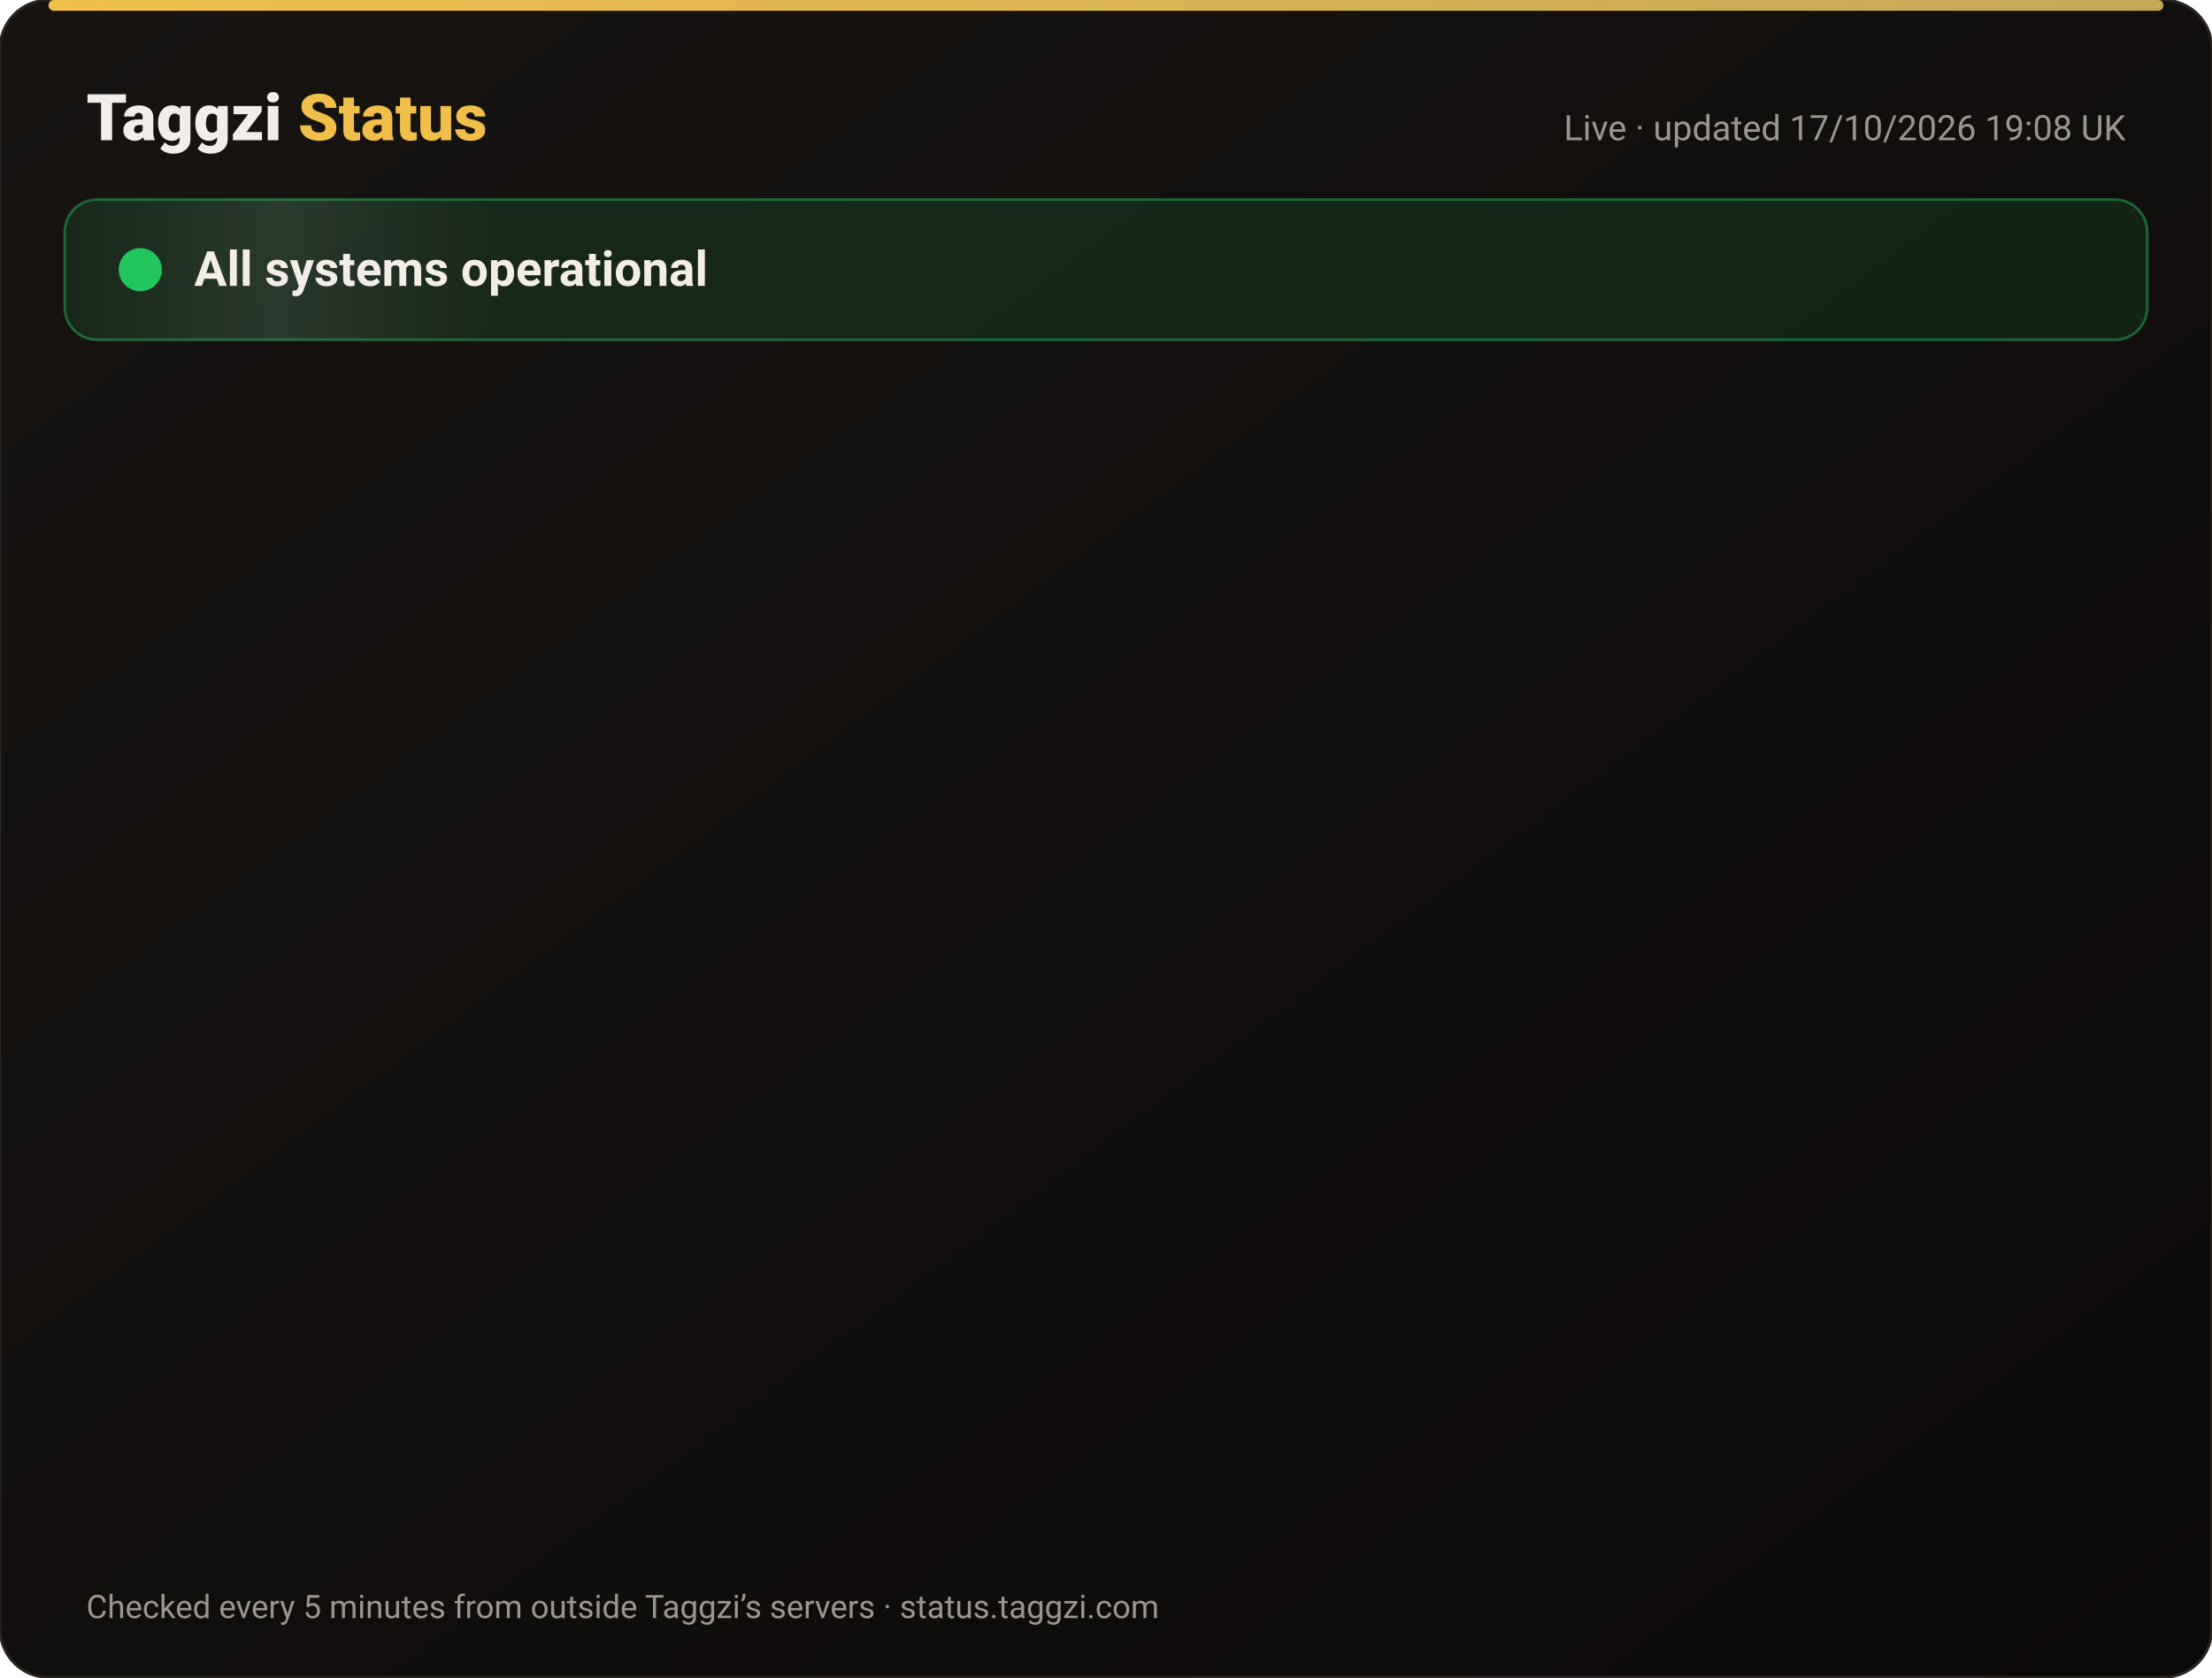
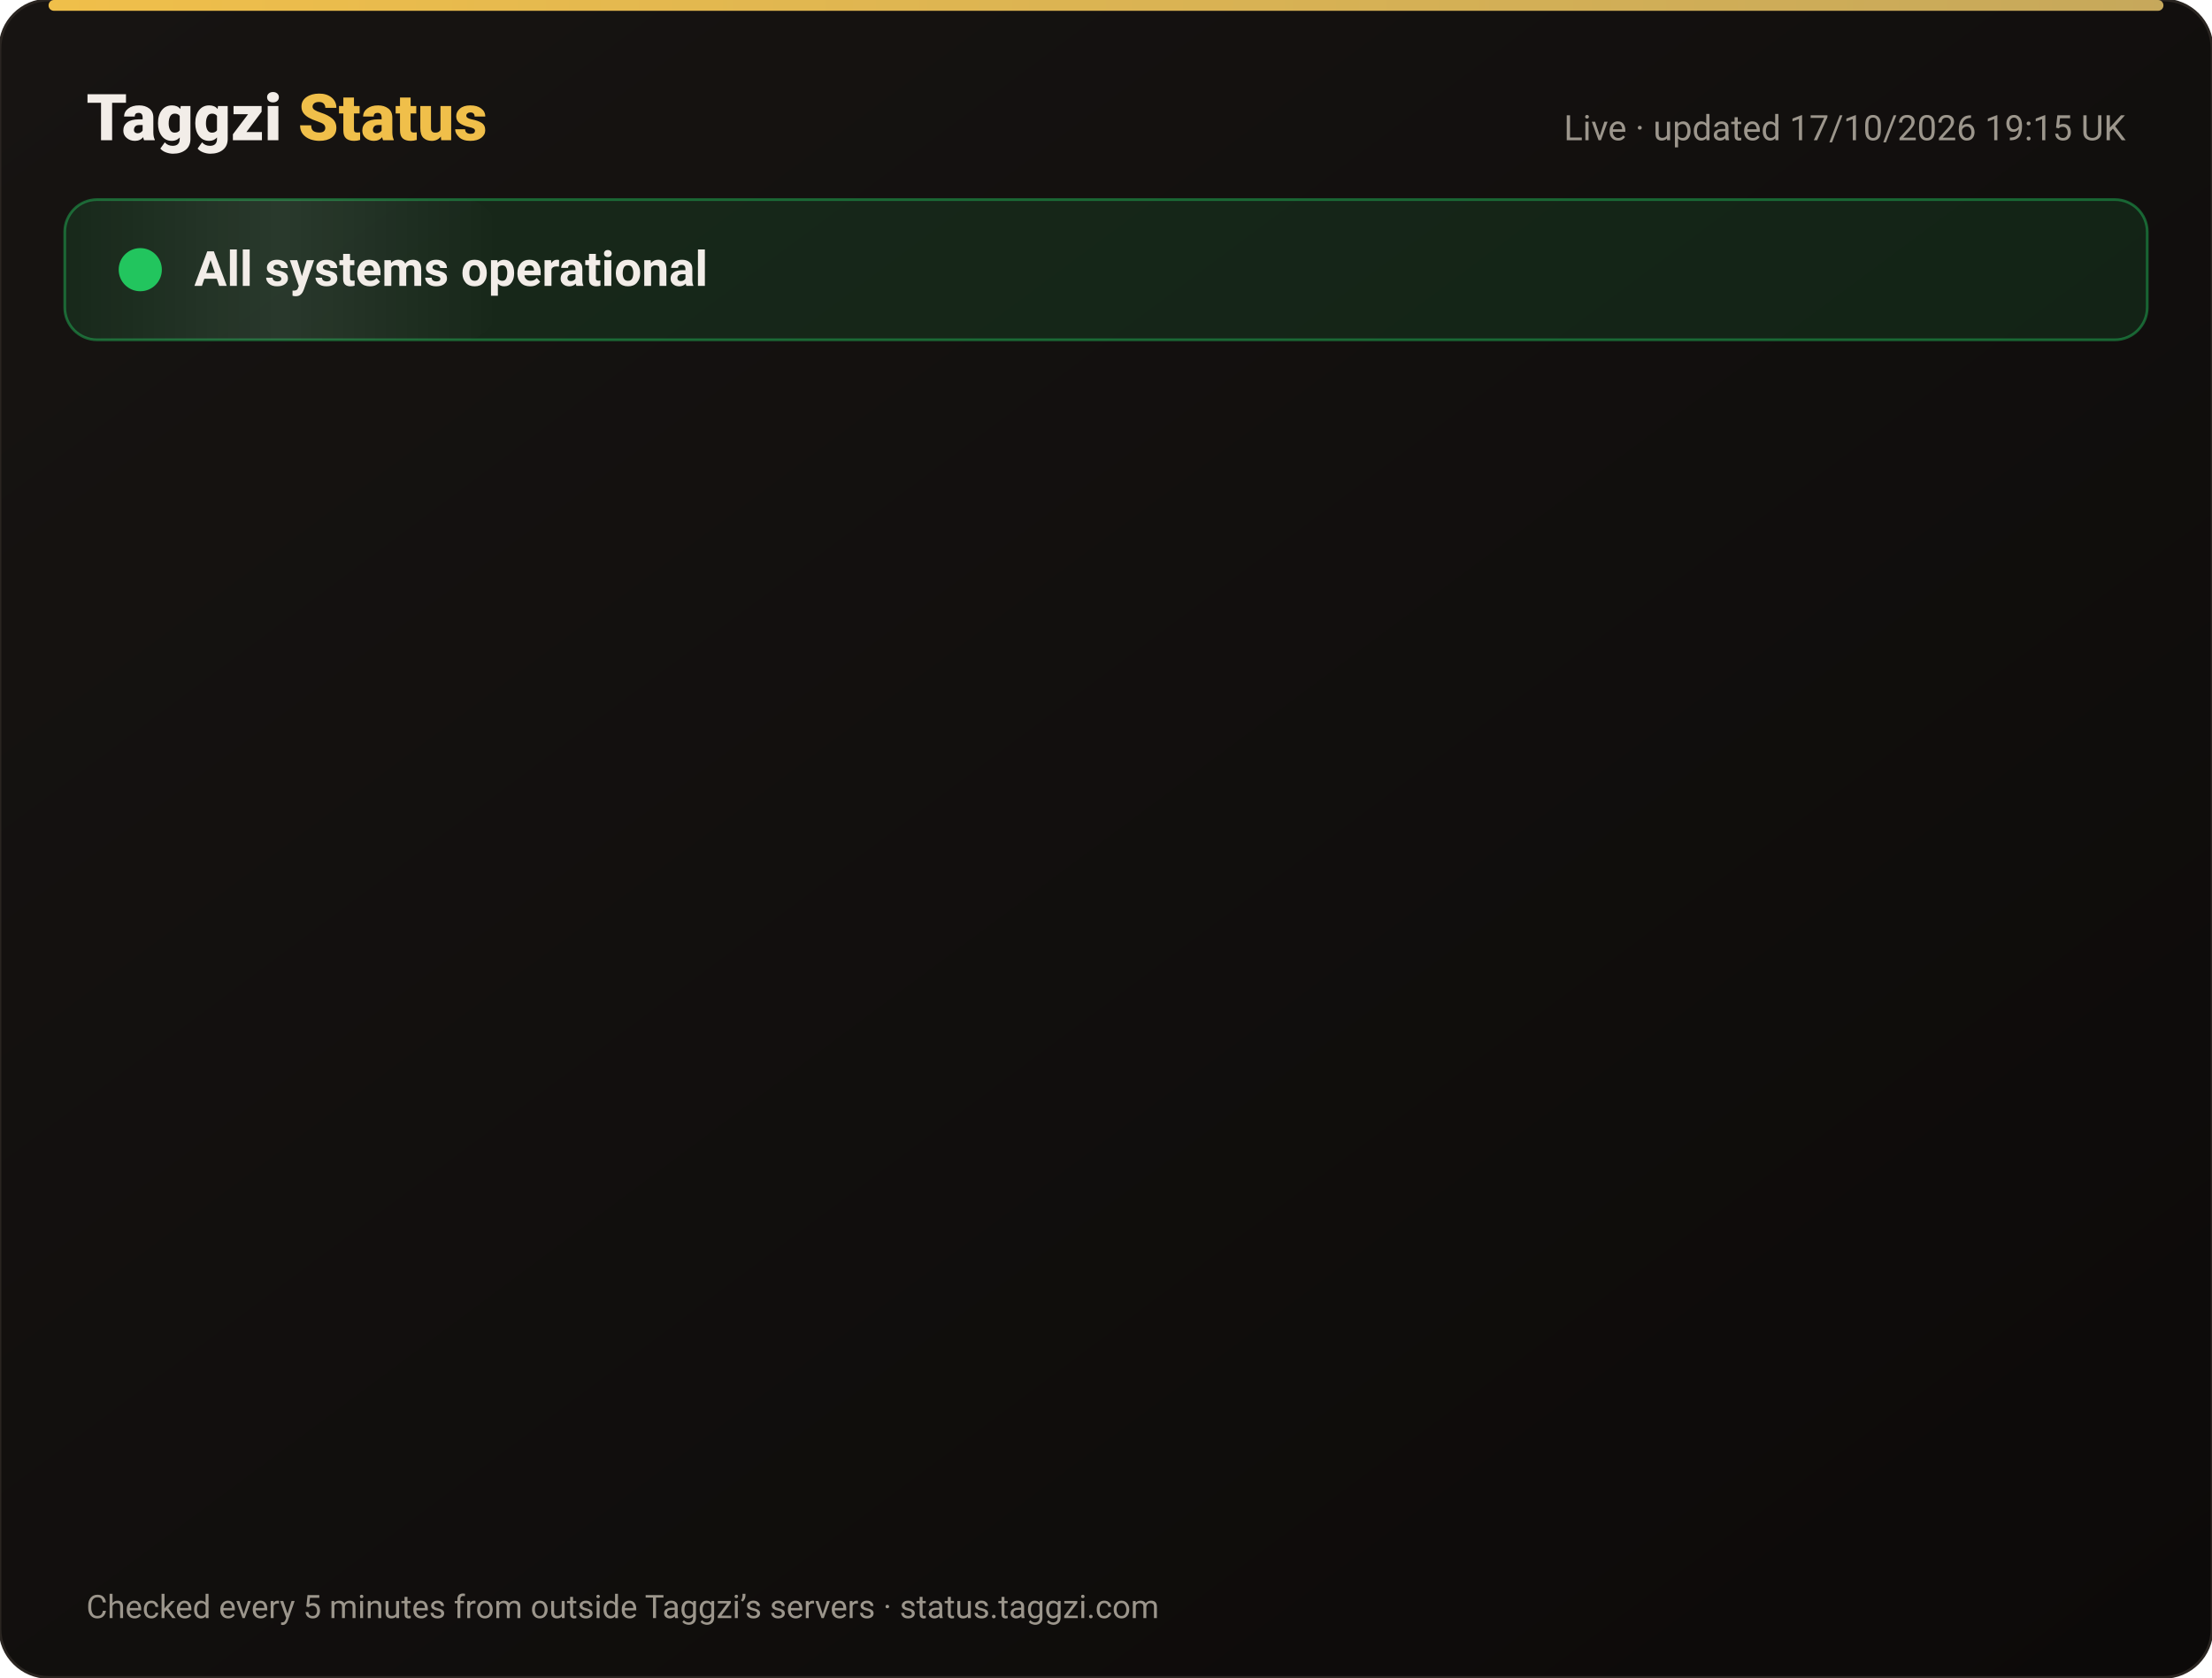
<svg xmlns="http://www.w3.org/2000/svg" width="820" height="622" viewBox="0 0 820 622" font-family="-apple-system,Segoe UI,Roboto,Helvetica,Arial,sans-serif">
  <defs>
    <linearGradient id="bg" x1="0" y1="0" x2="1" y2="1">
      <stop offset="0" stop-color="#171412" />
      <stop offset="1" stop-color="#0C0A09" />
    </linearGradient>
    <linearGradient id="gold" x1="0" x2="1">
      <stop offset="0" stop-color="#F0BF4A" />
      <stop offset="1" stop-color="#c6a85b" />
    </linearGradient>
    <linearGradient id="shine" x1="0" x2="1">
      <stop offset="0" stop-color="#fff" stop-opacity="0" />
      <stop offset=".5" stop-color="#fff" stop-opacity=".08" />
      <stop offset="1" stop-color="#fff" stop-opacity="0" />
    </linearGradient>
  </defs>
  <rect width="820" height="622" rx="18" fill="url(#bg)" stroke="#2a2521" />
  <rect x="18" y="0" width="784" height="4" rx="2" fill="url(#gold)" />
  <text x="32" y="52" font-size="24" font-weight="800" fill="#F2EDE8">Taggzi <tspan fill="#F0BF4A">Status</tspan>
  </text>
-   <text x="788" y="52" font-size="13" fill="#9C968C" text-anchor="end">Live · updated 17/10/2026 19:08 UK</text>
+   <text x="788" y="52" font-size="13" fill="#9C968C" text-anchor="end">Live · updated 17/10/2026 19:15 UK</text>
  <rect x="24" y="74" width="772" height="52" rx="12" fill="#22c55e" fill-opacity=".12" stroke="#22c55e" stroke-opacity=".45" />
  <rect x="24" y="74" width="160" height="52" rx="12" fill="url(#shine)">
    <animate attributeName="x" from="-160" to="820" dur="4s" repeatCount="indefinite" />
  </rect>
  <circle cx="52" cy="100" r="7" fill="#22c55e" />
  <circle cx="52" cy="100" r="7" fill="none" stroke="#22c55e" stroke-width="2">
    <animate attributeName="r" values="7;15;7" dur="2s" repeatCount="indefinite" />
    <animate attributeName="opacity" values=".9;0;.9" dur="2s" repeatCount="indefinite" />
  </circle>
  <text x="72" y="106" font-size="18" font-weight="700" fill="#F2EDE8">All systems operational</text>
  <g opacity="0">
    <animate attributeName="opacity" from="0" to="1" begin="0.00s" dur=".6s" fill="freeze" />
    <line x1="32" y1="188" x2="788" y2="188" stroke="#2a2521" />
    <circle cx="44" cy="166" r="6" fill="#22c55e">
      <animate attributeName="opacity" values="1;.45;1" dur="2.4s" begin="0.00s" repeatCount="indefinite" />
    </circle>
    <text x="62" y="171" font-size="15" font-weight="650" fill="#F2EDE8">Website</text>
    <text x="630" y="171" font-size="13" fill="#9C968C" text-anchor="end">100.00% uptime</text>
    <rect x="648" y="154" width="140" height="24" rx="12" fill="#22c55e" fill-opacity=".14" stroke="#22c55e" stroke-opacity=".5" />
    <text x="718" y="171" font-size="12" font-weight="700" fill="#22c55e" text-anchor="middle">Operational</text>
  </g>
  <g opacity="0">
    <animate attributeName="opacity" from="0" to="1" begin="0.15s" dur=".6s" fill="freeze" />
    <line x1="32" y1="234" x2="788" y2="234" stroke="#2a2521" />
    <circle cx="44" cy="212" r="6" fill="#22c55e">
      <animate attributeName="opacity" values="1;.45;1" dur="2.4s" begin="0.15s" repeatCount="indefinite" />
    </circle>
    <text x="62" y="217" font-size="15" font-weight="650" fill="#F2EDE8">Tag scans</text>
    <text x="630" y="217" font-size="13" fill="#9C968C" text-anchor="end">100.00% uptime</text>
    <rect x="648" y="200" width="140" height="24" rx="12" fill="#22c55e" fill-opacity=".14" stroke="#22c55e" stroke-opacity=".5" />
    <text x="718" y="217" font-size="12" font-weight="700" fill="#22c55e" text-anchor="middle">Operational</text>
  </g>
  <g opacity="0">
    <animate attributeName="opacity" from="0" to="1" begin="0.30s" dur=".6s" fill="freeze" />
    <line x1="32" y1="280" x2="788" y2="280" stroke="#2a2521" />
    <circle cx="44" cy="258" r="6" fill="#22c55e">
      <animate attributeName="opacity" values="1;.45;1" dur="2.4s" begin="0.30s" repeatCount="indefinite" />
    </circle>
    <text x="62" y="263" font-size="15" font-weight="650" fill="#F2EDE8">Manual tag lookup</text>
    <text x="630" y="263" font-size="13" fill="#9C968C" text-anchor="end">100.00% uptime</text>
    <rect x="648" y="246" width="140" height="24" rx="12" fill="#22c55e" fill-opacity=".14" stroke="#22c55e" stroke-opacity=".5" />
    <text x="718" y="263" font-size="12" font-weight="700" fill="#22c55e" text-anchor="middle">Operational</text>
  </g>
  <g opacity="0">
    <animate attributeName="opacity" from="0" to="1" begin="0.45s" dur=".6s" fill="freeze" />
    <line x1="32" y1="326" x2="788" y2="326" stroke="#2a2521" />
    <circle cx="44" cy="304" r="6" fill="#22c55e">
      <animate attributeName="opacity" values="1;.45;1" dur="2.4s" begin="0.45s" repeatCount="indefinite" />
    </circle>
    <text x="62" y="309" font-size="15" font-weight="650" fill="#F2EDE8">App &amp; login</text>
    <text x="630" y="309" font-size="13" fill="#9C968C" text-anchor="end">100.00% uptime</text>
    <rect x="648" y="292" width="140" height="24" rx="12" fill="#22c55e" fill-opacity=".14" stroke="#22c55e" stroke-opacity=".5" />
    <text x="718" y="309" font-size="12" font-weight="700" fill="#22c55e" text-anchor="middle">Operational</text>
  </g>
  <g opacity="0">
    <animate attributeName="opacity" from="0" to="1" begin="0.60s" dur=".6s" fill="freeze" />
    <line x1="32" y1="372" x2="788" y2="372" stroke="#2a2521" />
    <circle cx="44" cy="350" r="6" fill="#22c55e">
      <animate attributeName="opacity" values="1;.45;1" dur="2.4s" begin="0.60s" repeatCount="indefinite" />
    </circle>
    <text x="62" y="355" font-size="15" font-weight="650" fill="#F2EDE8">Community alerts</text>
    <text x="630" y="355" font-size="13" fill="#9C968C" text-anchor="end">100.00% uptime</text>
    <rect x="648" y="338" width="140" height="24" rx="12" fill="#22c55e" fill-opacity=".14" stroke="#22c55e" stroke-opacity=".5" />
    <text x="718" y="355" font-size="12" font-weight="700" fill="#22c55e" text-anchor="middle">Operational</text>
  </g>
  <g opacity="0">
    <animate attributeName="opacity" from="0" to="1" begin="0.75s" dur=".6s" fill="freeze" />
    <line x1="32" y1="418" x2="788" y2="418" stroke="#2a2521" />
    <circle cx="44" cy="396" r="6" fill="#22c55e">
      <animate attributeName="opacity" values="1;.45;1" dur="2.4s" begin="0.75s" repeatCount="indefinite" />
    </circle>
    <text x="62" y="401" font-size="15" font-weight="650" fill="#F2EDE8">Private calling</text>
    <text x="630" y="401" font-size="13" fill="#9C968C" text-anchor="end">100.00% uptime</text>
    <rect x="648" y="384" width="140" height="24" rx="12" fill="#22c55e" fill-opacity=".14" stroke="#22c55e" stroke-opacity=".5" />
    <text x="718" y="401" font-size="12" font-weight="700" fill="#22c55e" text-anchor="middle">Operational</text>
  </g>
  <g opacity="0">
    <animate attributeName="opacity" from="0" to="1" begin="0.90s" dur=".6s" fill="freeze" />
    <line x1="32" y1="464" x2="788" y2="464" stroke="#2a2521" />
    <circle cx="44" cy="442" r="6" fill="#22c55e">
      <animate attributeName="opacity" values="1;.45;1" dur="2.4s" begin="0.90s" repeatCount="indefinite" />
    </circle>
    <text x="62" y="447" font-size="15" font-weight="650" fill="#F2EDE8">Payments</text>
    <text x="630" y="447" font-size="13" fill="#9C968C" text-anchor="end">99.98% uptime</text>
    <rect x="648" y="430" width="140" height="24" rx="12" fill="#22c55e" fill-opacity=".14" stroke="#22c55e" stroke-opacity=".5" />
    <text x="718" y="447" font-size="12" font-weight="700" fill="#22c55e" text-anchor="middle">Operational</text>
  </g>
  <g opacity="0">
    <animate attributeName="opacity" from="0" to="1" begin="1.05s" dur=".6s" fill="freeze" />
    <line x1="32" y1="510" x2="788" y2="510" stroke="#2a2521" />
    <circle cx="44" cy="488" r="6" fill="#22c55e">
      <animate attributeName="opacity" values="1;.45;1" dur="2.4s" begin="1.05s" repeatCount="indefinite" />
    </circle>
    <text x="62" y="493" font-size="15" font-weight="650" fill="#F2EDE8">Email &amp; support</text>
    <text x="630" y="493" font-size="13" fill="#9C968C" text-anchor="end">100.00% uptime</text>
    <rect x="648" y="476" width="140" height="24" rx="12" fill="#22c55e" fill-opacity=".14" stroke="#22c55e" stroke-opacity=".5" />
    <text x="718" y="493" font-size="12" font-weight="700" fill="#22c55e" text-anchor="middle">Operational</text>
  </g>
  <g opacity="0">
    <animate attributeName="opacity" from="0" to="1" begin="1.20s" dur=".6s" fill="freeze" />
    <line x1="32" y1="556" x2="788" y2="556" stroke="#2a2521" />
    <circle cx="44" cy="534" r="6" fill="#22c55e">
      <animate attributeName="opacity" values="1;.45;1" dur="2.4s" begin="1.20s" repeatCount="indefinite" />
    </circle>
    <text x="62" y="539" font-size="15" font-weight="650" fill="#F2EDE8">Secure connection (SSL)</text>
    <text x="630" y="539" font-size="13" fill="#9C968C" text-anchor="end">100.00% uptime</text>
    <rect x="648" y="522" width="140" height="24" rx="12" fill="#22c55e" fill-opacity=".14" stroke="#22c55e" stroke-opacity=".5" />
    <text x="718" y="539" font-size="12" font-weight="700" fill="#22c55e" text-anchor="middle">Operational</text>
  </g>
  <text x="32" y="600" font-size="12" fill="#9C968C">Checked every 5 minutes from outside Taggzi’s servers · status.taggzi.com</text>
</svg>
